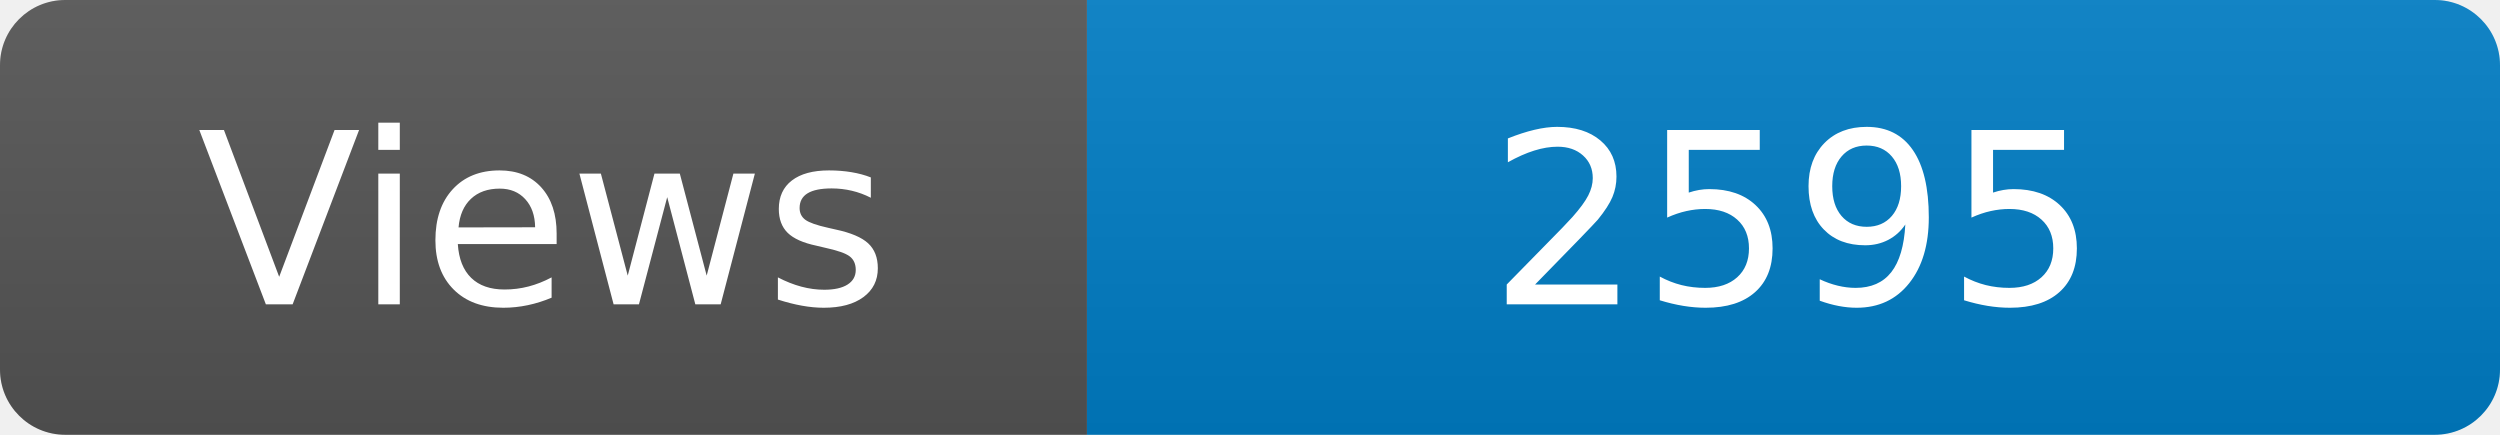
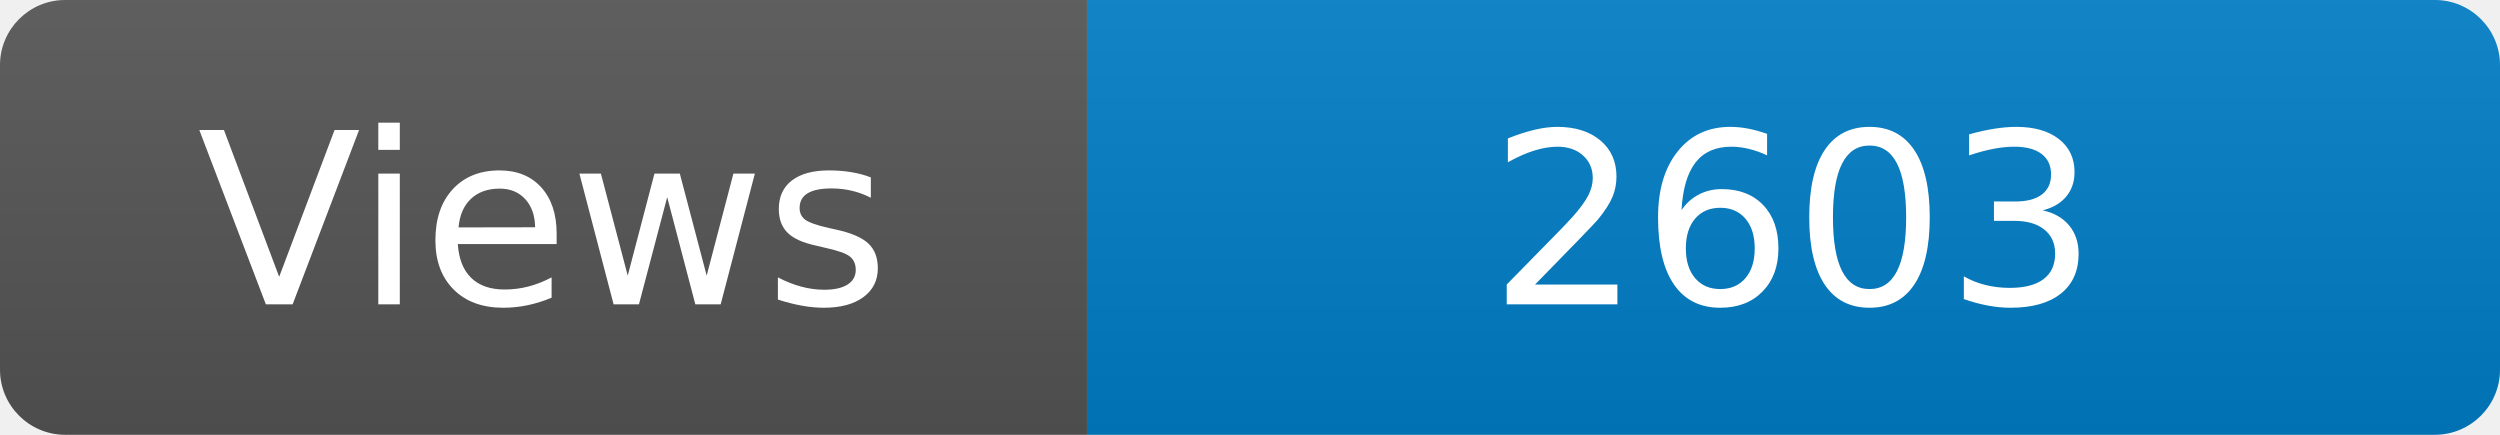
<svg xmlns="http://www.w3.org/2000/svg" width="115" height="20" role="img" aria-label="Maintained?: yes">
  <linearGradient id="s" x2="0" y2="100%">
    <stop offset="0" stop-color="#bbb" stop-opacity=".1" />
    <stop offset="1" stop-opacity=".1" />
  </linearGradient>
  <clipPath id="r">
    <rect width="115" height="20" rx="3" fill="#fff" />
  </clipPath>
  <g clip-path="url(#r)">
    <rect width="50" height="20" fill="#555" />
    <rect x="50" width="160" height="20" fill="#007ec6" />
    <rect width="115" height="20" fill="url(#s)" />
  </g>
  <g fill="#fff" text-anchor="middle" font-family="Verdana,Geneva,DejaVu Sans,sans-serif" font-size="110">
    <text x="250" y="140" transform="scale(.1)" fill="#fff">Views</text>
-     <text x="825" y="140" transform="scale(.1)" fill="#fff">2595</text>
+     <text x="825" y="140" transform="scale(.1)" fill="#fff">2603</text>
  </g>
</svg>
